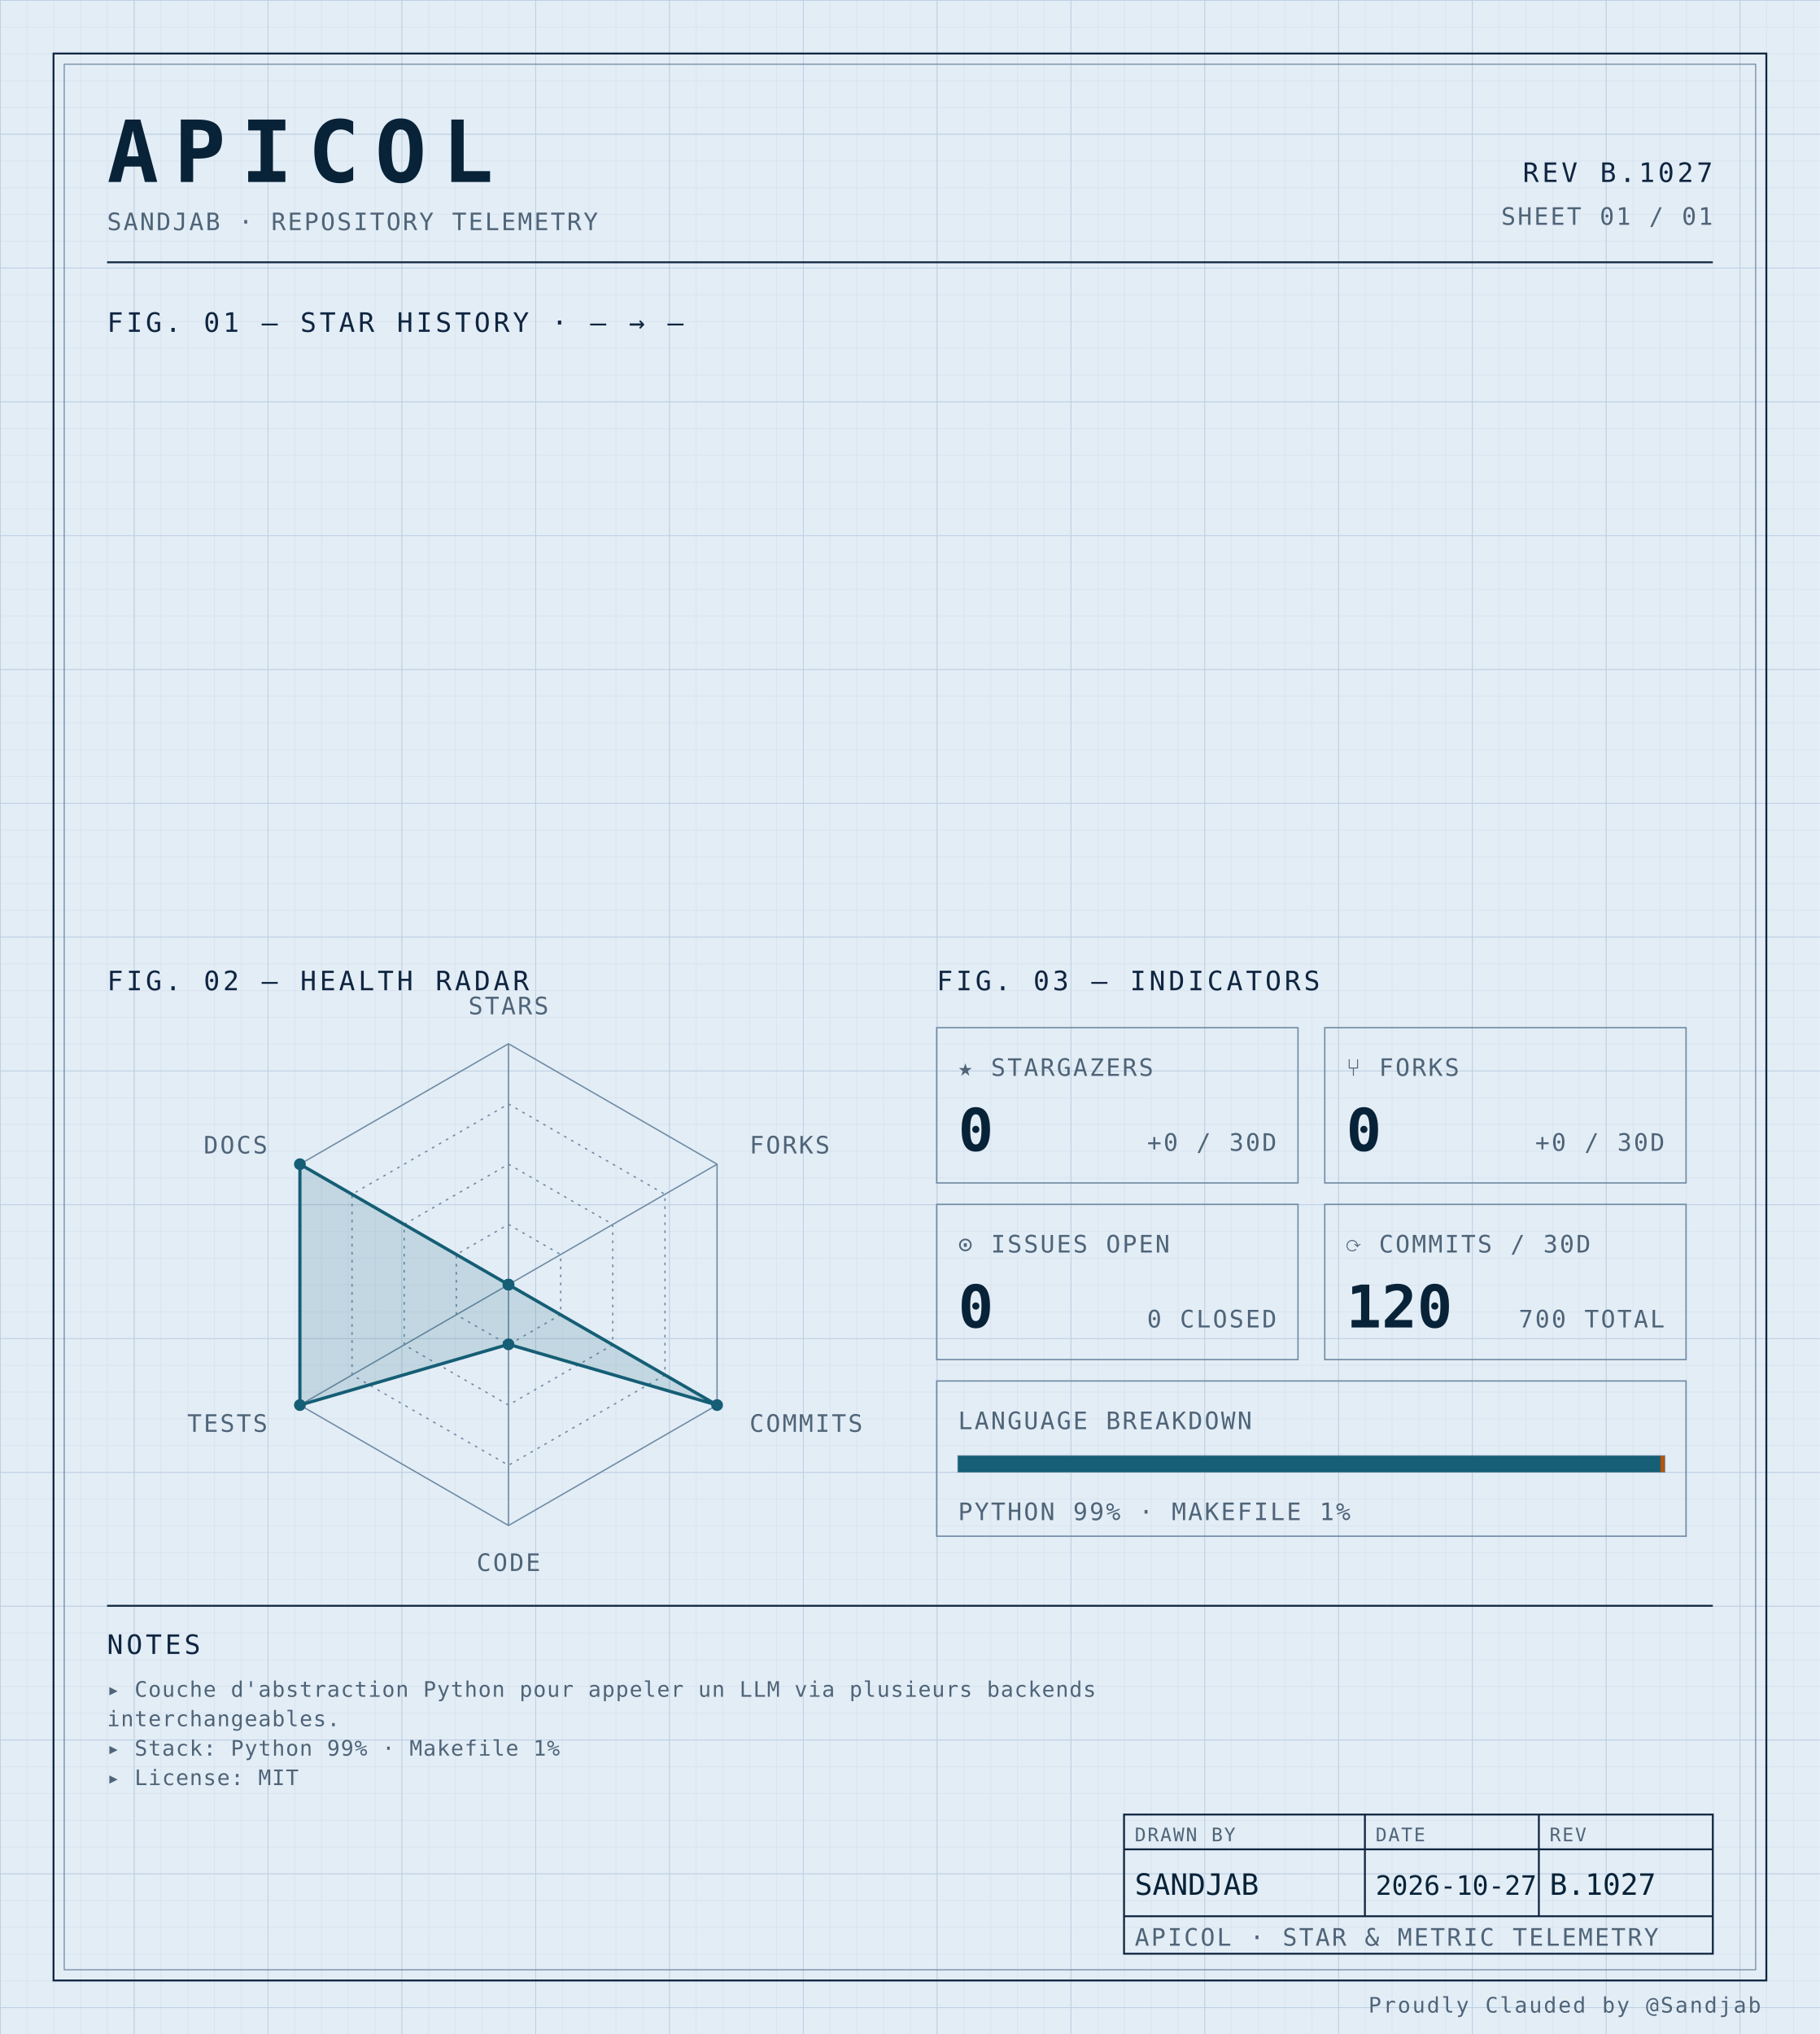
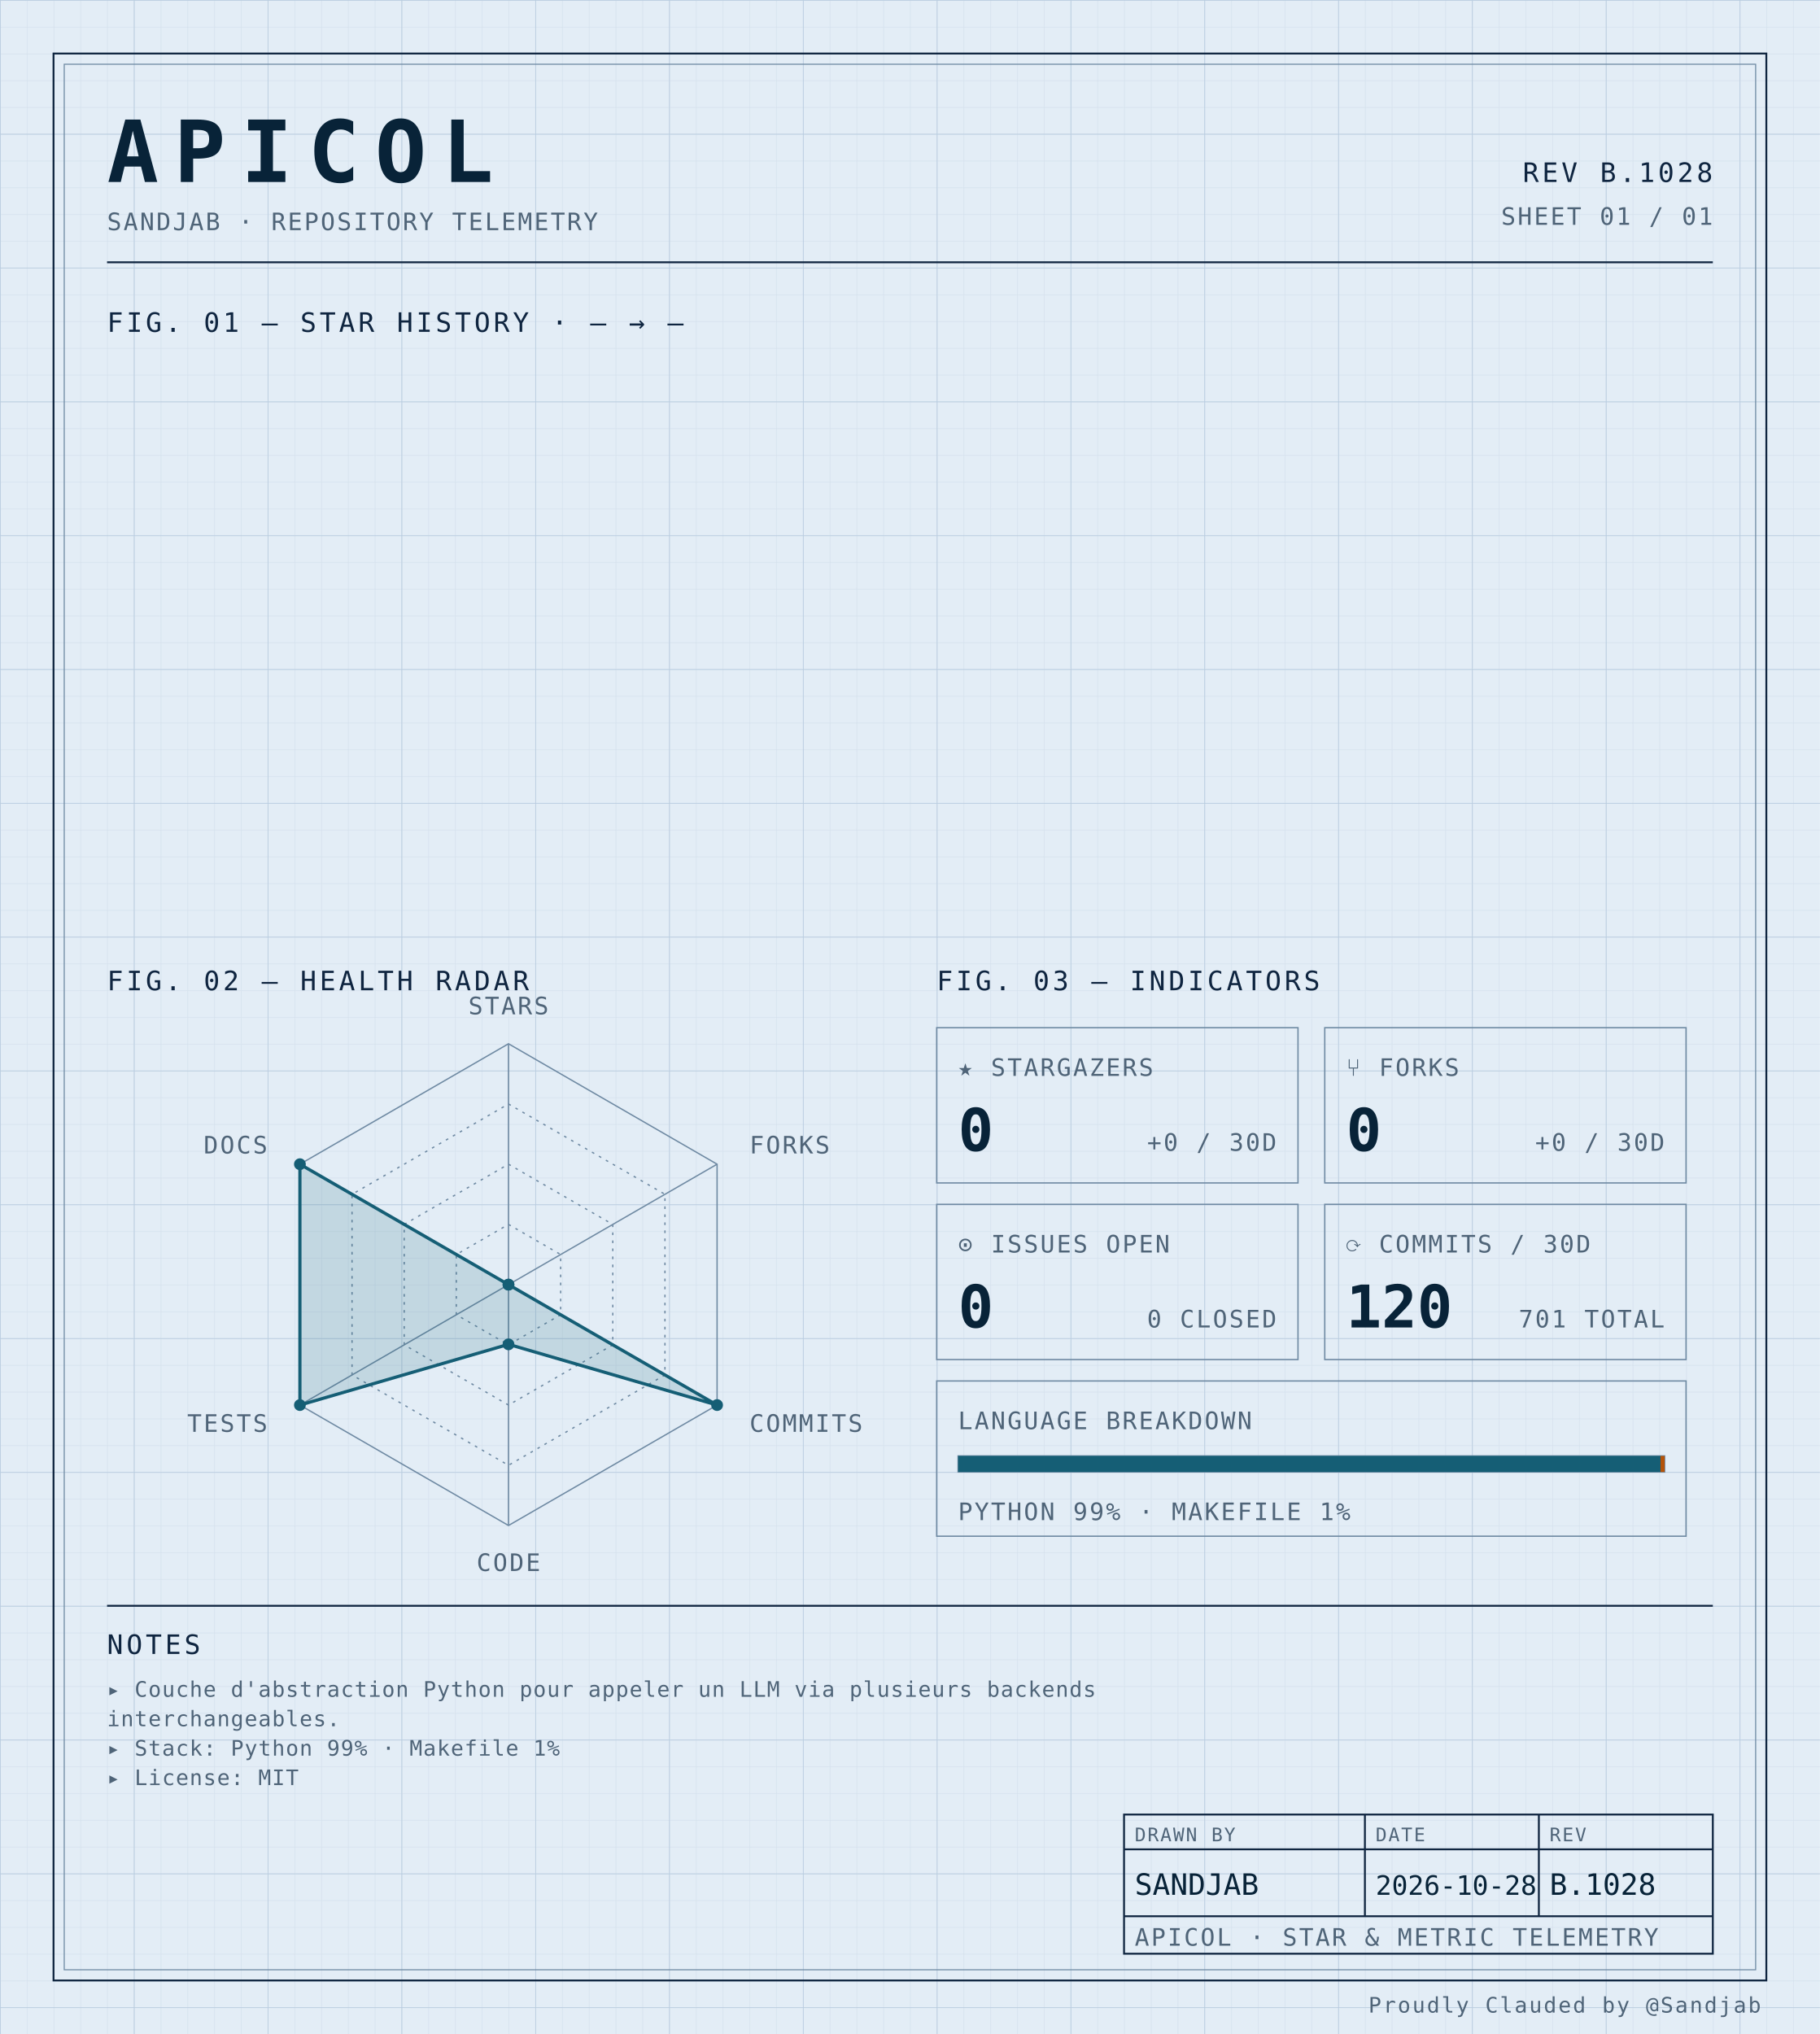
<svg xmlns="http://www.w3.org/2000/svg" width="100%" viewBox="0 0 680 760" role="img">
  <defs>
    <pattern id="grid-fine" width="10" height="10" patternUnits="userSpaceOnUse">
      <path d="M10 0H0V10" fill="none" stroke="#d4e0ec" stroke-width="0.4" />
    </pattern>
    <pattern id="grid-major" width="50" height="50" patternUnits="userSpaceOnUse">
      <path d="M50 0H0V50" fill="none" stroke="#b8cce0" stroke-width="0.5" />
    </pattern>
  </defs>
  <rect x="0" y="0" width="680" height="760" fill="#e3edf6" />
  <rect x="0" y="0" width="680" height="760" fill="url(#grid-fine)" />
  <rect x="0" y="0" width="680" height="760" fill="url(#grid-major)" />
  <rect x="20" y="20" width="640" height="720" fill="none" stroke="#0f2540" stroke-width="0.7" />
  <rect x="24" y="24" width="632" height="712" fill="none" stroke="#6f8aa3" stroke-width="0.4" />
  <text x="40" y="68" font-family="ui-monospace, 'SF Mono', 'JetBrains Mono', 'Cascadia Code', Consolas, monospace" font-size="32" font-weight="700" fill="#082338" text-anchor="start" letter-spacing="0.18em">APICOL</text>
  <text x="40" y="86" font-family="ui-monospace, 'SF Mono', 'JetBrains Mono', 'Cascadia Code', Consolas, monospace" font-size="9" font-weight="400" fill="#4f6478" text-anchor="start" letter-spacing="0.08em">SANDJAB · REPOSITORY TELEMETRY</text>
-   <text x="640" y="68" font-family="ui-monospace, 'SF Mono', 'JetBrains Mono', 'Cascadia Code', Consolas, monospace" font-size="10" font-weight="400" fill="#0f2540" text-anchor="end" letter-spacing="0.12em">REV B.1027</text>
+   <text x="640" y="68" font-family="ui-monospace, 'SF Mono', 'JetBrains Mono', 'Cascadia Code', Consolas, monospace" font-size="10" font-weight="400" fill="#0f2540" text-anchor="end" letter-spacing="0.12em">REV B.1028</text>
  <text x="640" y="84" font-family="ui-monospace, 'SF Mono', 'JetBrains Mono', 'Cascadia Code', Consolas, monospace" font-size="9" font-weight="400" fill="#4f6478" text-anchor="end" letter-spacing="0.08em">SHEET 01 / 01</text>
  <line x1="40" y1="98" x2="640" y2="98" stroke="#0f2540" stroke-width="0.7" />
  <text x="40" y="124" font-family="ui-monospace, 'SF Mono', 'JetBrains Mono', 'Cascadia Code', Consolas, monospace" font-size="10" font-weight="400" fill="#0f2540" text-anchor="start" letter-spacing="0.12em">FIG. 01 — STAR HISTORY · — → —</text>
  <text x="40" y="370" font-family="ui-monospace, 'SF Mono', 'JetBrains Mono', 'Cascadia Code', Consolas, monospace" font-size="10" font-weight="400" fill="#0f2540" text-anchor="start" letter-spacing="0.12em">FIG. 02 — HEALTH RADAR</text>
  <g transform="translate(190 480)">
    <polygon points="0.00,-90.00 77.94,-45.00 77.94,45.00 0.00,90.00 -77.94,45.00 -77.94,-45.00" fill="none" stroke="#6f8aa3" stroke-width="0.5" />
    <polygon points="0.00,-67.50 58.46,-33.75 58.46,33.75 0.00,67.50 -58.46,33.75 -58.46,-33.75" fill="none" stroke="#6f8aa3" stroke-width="0.5" stroke-dasharray="1,2" />
    <polygon points="0.00,-45.00 38.97,-22.50 38.97,22.50 0.00,45.00 -38.97,22.50 -38.97,-22.50" fill="none" stroke="#6f8aa3" stroke-width="0.5" stroke-dasharray="1,2" />
    <polygon points="0.00,-22.50 19.49,-11.25 19.49,11.25 0.00,22.50 -19.49,11.25 -19.49,-11.25" fill="none" stroke="#6f8aa3" stroke-width="0.5" stroke-dasharray="1,2" />
    <line x1="0" y1="0" x2="0.00" y2="-90.00" stroke="#6f8aa3" stroke-width="0.5" />
    <line x1="0" y1="0" x2="77.94" y2="-45.00" stroke="#6f8aa3" stroke-width="0.5" />
    <line x1="0" y1="0" x2="77.94" y2="45.00" stroke="#6f8aa3" stroke-width="0.5" />
    <line x1="0" y1="0" x2="0.00" y2="90.00" stroke="#6f8aa3" stroke-width="0.5" />
    <line x1="0" y1="0" x2="-77.94" y2="45.00" stroke="#6f8aa3" stroke-width="0.5" />
    <line x1="0" y1="0" x2="-77.94" y2="-45.00" stroke="#6f8aa3" stroke-width="0.5" />
    <polygon points="0.00,0.00 0.00,0.00 77.94,45.00 0.00,22.31 -77.94,45.00 -77.94,-45.00" fill="#155e75" fill-opacity="0.16" stroke="#155e75" stroke-width="1.2" />
    <circle cx="0.00" cy="0.00" r="2.2" fill="#155e75" />
    <circle cx="0.00" cy="0.00" r="2.2" fill="#155e75" />
    <circle cx="77.94" cy="45.00" r="2.2" fill="#155e75" />
    <circle cx="0.00" cy="22.31" r="2.2" fill="#155e75" />
    <circle cx="-77.94" cy="45.00" r="2.2" fill="#155e75" />
    <circle cx="-77.94" cy="-45.00" r="2.2" fill="#155e75" />
    <text x="6.3681633555662356e-15" y="-101" font-family="ui-monospace, 'SF Mono', 'JetBrains Mono', 'Cascadia Code', Consolas, monospace" font-size="9" font-weight="400" fill="#4f6478" text-anchor="middle" letter-spacing="0.08em">STARS</text>
    <text x="90.067" y="-49" font-family="ui-monospace, 'SF Mono', 'JetBrains Mono', 'Cascadia Code', Consolas, monospace" font-size="9" font-weight="400" fill="#4f6478" text-anchor="start" letter-spacing="0.08em">FORKS</text>
    <text x="90.067" y="55" font-family="ui-monospace, 'SF Mono', 'JetBrains Mono', 'Cascadia Code', Consolas, monospace" font-size="9" font-weight="400" fill="#4f6478" text-anchor="start" letter-spacing="0.08em">COMMITS</text>
    <text x="6.3681633555662356e-15" y="107" font-family="ui-monospace, 'SF Mono', 'JetBrains Mono', 'Cascadia Code', Consolas, monospace" font-size="9" font-weight="400" fill="#4f6478" text-anchor="middle" letter-spacing="0.08em">CODE</text>
    <text x="-90.067" y="55" font-family="ui-monospace, 'SF Mono', 'JetBrains Mono', 'Cascadia Code', Consolas, monospace" font-size="9" font-weight="400" fill="#4f6478" text-anchor="end" letter-spacing="0.08em">TESTS</text>
    <text x="-90.067" y="-49" font-family="ui-monospace, 'SF Mono', 'JetBrains Mono', 'Cascadia Code', Consolas, monospace" font-size="9" font-weight="400" fill="#4f6478" text-anchor="end" letter-spacing="0.08em">DOCS</text>
  </g>
  <text x="350" y="370" font-family="ui-monospace, 'SF Mono', 'JetBrains Mono', 'Cascadia Code', Consolas, monospace" font-size="10" font-weight="400" fill="#0f2540" text-anchor="start" letter-spacing="0.12em">FIG. 03 — INDICATORS</text>
  <rect x="350" y="384" width="135" height="58" fill="none" stroke="#6f8aa3" stroke-width="0.5" />
  <text x="358" y="402" font-family="ui-monospace, 'SF Mono', 'JetBrains Mono', 'Cascadia Code', Consolas, monospace" font-size="9" font-weight="400" fill="#4f6478" text-anchor="start" letter-spacing="0.08em">★ STARGAZERS</text>
  <text x="358" y="430" font-family="ui-monospace, 'SF Mono', 'JetBrains Mono', 'Cascadia Code', Consolas, monospace" font-size="22" font-weight="700" fill="#082338" text-anchor="start" letter-spacing="normal">0</text>
  <text x="477" y="430" font-family="ui-monospace, 'SF Mono', 'JetBrains Mono', 'Cascadia Code', Consolas, monospace" font-size="9" font-weight="400" fill="#4f6478" text-anchor="end" letter-spacing="0.08em">+0 / 30D</text>
  <rect x="495" y="384" width="135" height="58" fill="none" stroke="#6f8aa3" stroke-width="0.5" />
  <text x="503" y="402" font-family="ui-monospace, 'SF Mono', 'JetBrains Mono', 'Cascadia Code', Consolas, monospace" font-size="9" font-weight="400" fill="#4f6478" text-anchor="start" letter-spacing="0.08em">⑂ FORKS</text>
  <text x="503" y="430" font-family="ui-monospace, 'SF Mono', 'JetBrains Mono', 'Cascadia Code', Consolas, monospace" font-size="22" font-weight="700" fill="#082338" text-anchor="start" letter-spacing="normal">0</text>
  <text x="622" y="430" font-family="ui-monospace, 'SF Mono', 'JetBrains Mono', 'Cascadia Code', Consolas, monospace" font-size="9" font-weight="400" fill="#4f6478" text-anchor="end" letter-spacing="0.08em">+0 / 30D</text>
  <rect x="350" y="450" width="135" height="58" fill="none" stroke="#6f8aa3" stroke-width="0.5" />
  <text x="358" y="468" font-family="ui-monospace, 'SF Mono', 'JetBrains Mono', 'Cascadia Code', Consolas, monospace" font-size="9" font-weight="400" fill="#4f6478" text-anchor="start" letter-spacing="0.08em">⊙ ISSUES OPEN</text>
  <text x="358" y="496" font-family="ui-monospace, 'SF Mono', 'JetBrains Mono', 'Cascadia Code', Consolas, monospace" font-size="22" font-weight="700" fill="#082338" text-anchor="start" letter-spacing="normal">0</text>
  <text x="477" y="496" font-family="ui-monospace, 'SF Mono', 'JetBrains Mono', 'Cascadia Code', Consolas, monospace" font-size="9" font-weight="400" fill="#4f6478" text-anchor="end" letter-spacing="0.08em">0 CLOSED</text>
  <rect x="495" y="450" width="135" height="58" fill="none" stroke="#6f8aa3" stroke-width="0.5" />
  <text x="503" y="468" font-family="ui-monospace, 'SF Mono', 'JetBrains Mono', 'Cascadia Code', Consolas, monospace" font-size="9" font-weight="400" fill="#4f6478" text-anchor="start" letter-spacing="0.08em">⟳ COMMITS / 30D</text>
  <text x="503" y="496" font-family="ui-monospace, 'SF Mono', 'JetBrains Mono', 'Cascadia Code', Consolas, monospace" font-size="22" font-weight="700" fill="#082338" text-anchor="start" letter-spacing="normal">120</text>
-   <text x="622" y="496" font-family="ui-monospace, 'SF Mono', 'JetBrains Mono', 'Cascadia Code', Consolas, monospace" font-size="9" font-weight="400" fill="#4f6478" text-anchor="end" letter-spacing="0.08em">700 TOTAL</text>
+   <text x="622" y="496" font-family="ui-monospace, 'SF Mono', 'JetBrains Mono', 'Cascadia Code', Consolas, monospace" font-size="9" font-weight="400" fill="#4f6478" text-anchor="end" letter-spacing="0.08em">701 TOTAL</text>
  <rect x="350" y="516" width="280" height="58" fill="none" stroke="#6f8aa3" stroke-width="0.5" />
  <text x="358" y="534" font-family="ui-monospace, 'SF Mono', 'JetBrains Mono', 'Cascadia Code', Consolas, monospace" font-size="9" font-weight="400" fill="#4f6478" text-anchor="start" letter-spacing="0.08em">LANGUAGE BREAKDOWN</text>
  <rect x="358" y="544" width="264" height="6" fill="none" stroke="#6f8aa3" stroke-width="0.5" />
  <rect x="358" y="544" width="262.46" height="6" fill="#155e75" />
  <rect x="620.456" y="544" width="1.54" height="6" fill="#b45309" />
  <text x="358" y="568" font-family="ui-monospace, 'SF Mono', 'JetBrains Mono', 'Cascadia Code', Consolas, monospace" font-size="9" font-weight="400" fill="#4f6478" text-anchor="start" letter-spacing="0.08em">PYTHON 99% · MAKEFILE 1%</text>
  <line x1="40" y1="600" x2="640" y2="600" stroke="#0f2540" stroke-width="0.7" />
  <text x="40" y="618" font-family="ui-monospace, 'SF Mono', 'JetBrains Mono', 'Cascadia Code', Consolas, monospace" font-size="10" font-weight="400" fill="#0f2540" text-anchor="start" letter-spacing="0.12em">NOTES</text>
  <text x="40" y="634" font-family="ui-monospace, 'SF Mono', 'JetBrains Mono', 'Cascadia Code', Consolas, monospace" font-size="8" font-weight="400" fill="#4f6478" text-anchor="start" letter-spacing="0.04em">▸ Couche d'abstraction Python pour appeler un LLM via plusieurs backends</text>
  <text x="40" y="645" font-family="ui-monospace, 'SF Mono', 'JetBrains Mono', 'Cascadia Code', Consolas, monospace" font-size="8" font-weight="400" fill="#4f6478" text-anchor="start" letter-spacing="0.04em">  interchangeables.</text>
  <text x="40" y="656" font-family="ui-monospace, 'SF Mono', 'JetBrains Mono', 'Cascadia Code', Consolas, monospace" font-size="8" font-weight="400" fill="#4f6478" text-anchor="start" letter-spacing="0.04em">▸ Stack: Python 99% · Makefile 1%</text>
  <text x="40" y="667" font-family="ui-monospace, 'SF Mono', 'JetBrains Mono', 'Cascadia Code', Consolas, monospace" font-size="8" font-weight="400" fill="#4f6478" text-anchor="start" letter-spacing="0.04em">▸ License: MIT</text>
  <rect x="420" y="678" width="220" height="52" fill="none" stroke="#0f2540" stroke-width="0.7" />
  <line x1="420" y1="691" x2="640" y2="691" stroke="#0f2540" stroke-width="0.7" />
  <line x1="420" y1="716" x2="640" y2="716" stroke="#0f2540" stroke-width="0.7" />
  <line x1="510" y1="678" x2="510" y2="716" stroke="#0f2540" stroke-width="0.7" />
  <line x1="575" y1="678" x2="575" y2="716" stroke="#0f2540" stroke-width="0.7" />
  <text x="424" y="688" font-family="ui-monospace, 'SF Mono', 'JetBrains Mono', 'Cascadia Code', Consolas, monospace" font-size="7" font-weight="400" fill="#4f6478" text-anchor="start" letter-spacing="0.08em">DRAWN BY</text>
  <text x="514" y="688" font-family="ui-monospace, 'SF Mono', 'JetBrains Mono', 'Cascadia Code', Consolas, monospace" font-size="7" font-weight="400" fill="#4f6478" text-anchor="start" letter-spacing="0.08em">DATE</text>
  <text x="579" y="688" font-family="ui-monospace, 'SF Mono', 'JetBrains Mono', 'Cascadia Code', Consolas, monospace" font-size="7" font-weight="400" fill="#4f6478" text-anchor="start" letter-spacing="0.08em">REV</text>
  <text x="424" y="708" font-family="ui-monospace, 'SF Mono', 'JetBrains Mono', 'Cascadia Code', Consolas, monospace" font-size="11" font-weight="400" fill="#082338" text-anchor="start" letter-spacing="normal">SANDJAB</text>
-   <text x="514" y="708" font-family="ui-monospace, 'SF Mono', 'JetBrains Mono', 'Cascadia Code', Consolas, monospace" font-size="10" font-weight="400" fill="#082338" text-anchor="start" letter-spacing="normal">2026-10-27</text>
-   <text x="579" y="708" font-family="ui-monospace, 'SF Mono', 'JetBrains Mono', 'Cascadia Code', Consolas, monospace" font-size="11" font-weight="400" fill="#082338" text-anchor="start" letter-spacing="normal">B.1027</text>
+   <text x="514" y="708" font-family="ui-monospace, 'SF Mono', 'JetBrains Mono', 'Cascadia Code', Consolas, monospace" font-size="10" font-weight="400" fill="#082338" text-anchor="start" letter-spacing="normal">2026-10-28</text>
+   <text x="579" y="708" font-family="ui-monospace, 'SF Mono', 'JetBrains Mono', 'Cascadia Code', Consolas, monospace" font-size="11" font-weight="400" fill="#082338" text-anchor="start" letter-spacing="normal">B.1028</text>
  <text x="424" y="727" font-family="ui-monospace, 'SF Mono', 'JetBrains Mono', 'Cascadia Code', Consolas, monospace" font-size="9" font-weight="400" fill="#4f6478" text-anchor="start" letter-spacing="0.08em">APICOL · STAR &amp; METRIC TELEMETRY</text>
  <text x="658" y="752" font-family="ui-monospace, 'SF Mono', 'JetBrains Mono', 'Cascadia Code', Consolas, monospace" font-size="8" font-weight="400" fill="#4f6478" text-anchor="end" letter-spacing="0.08em">Proudly Clauded by @Sandjab</text>
</svg>
